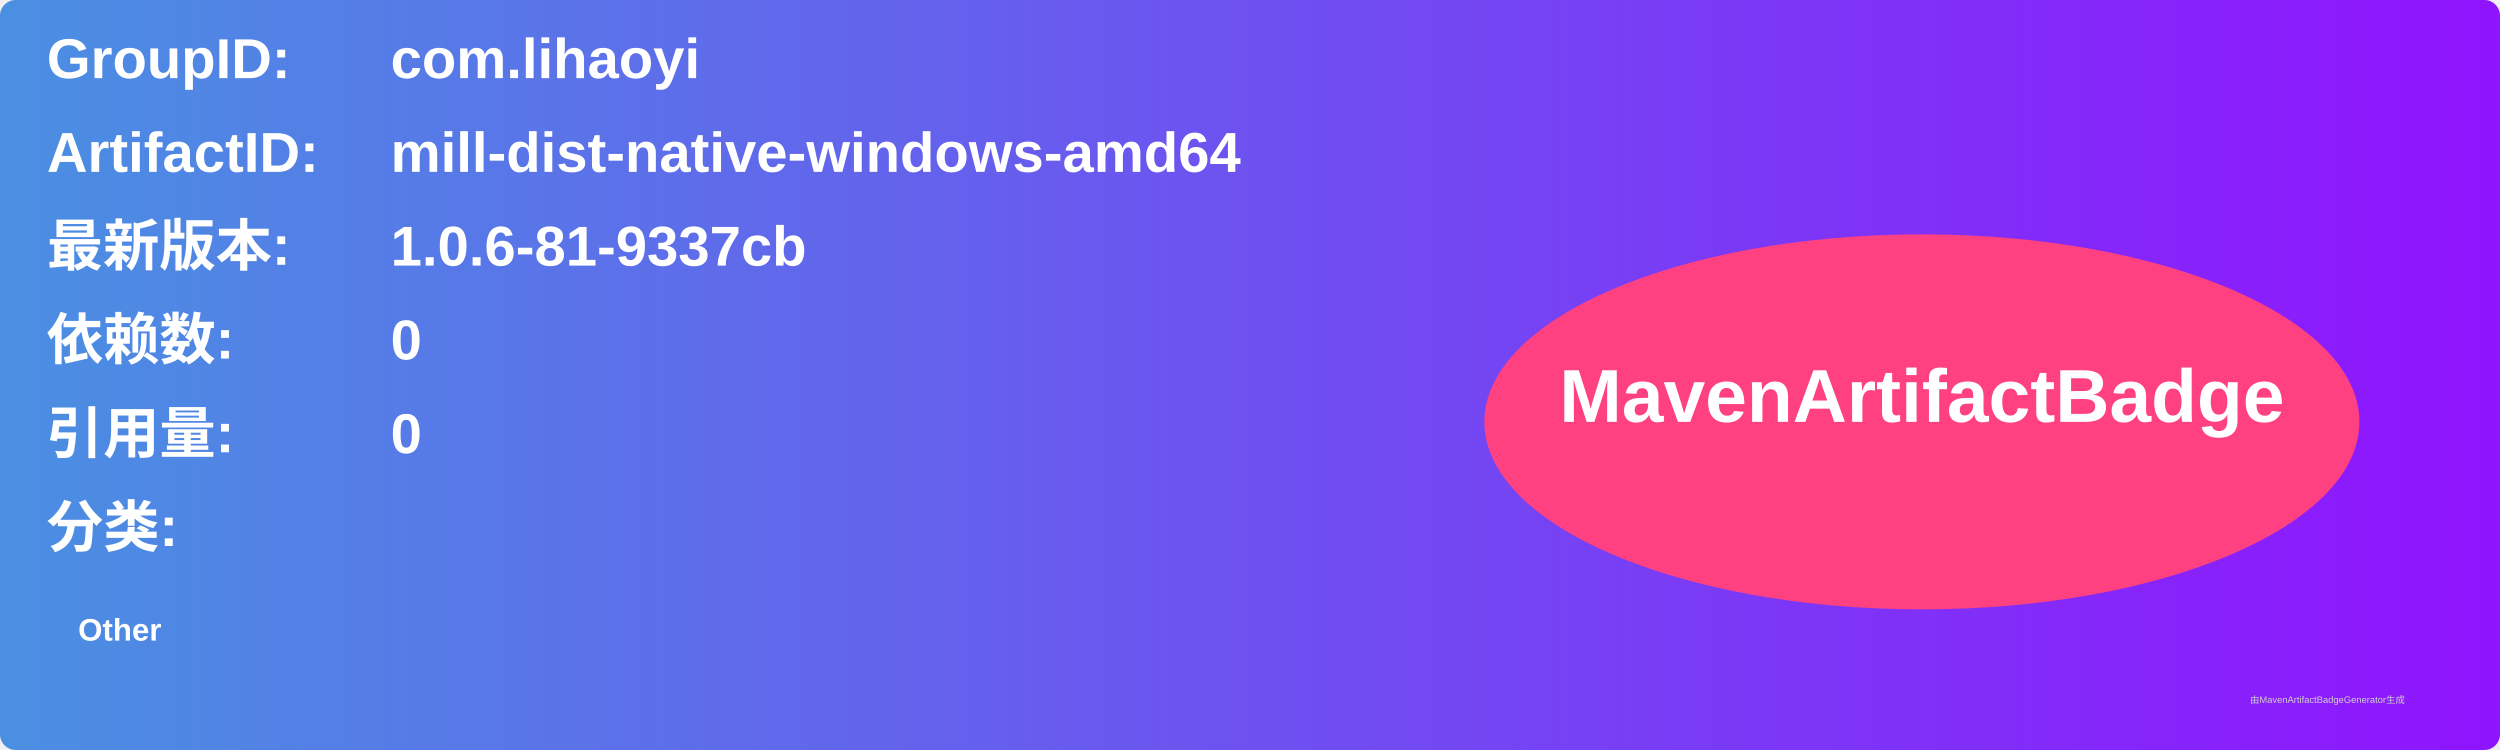
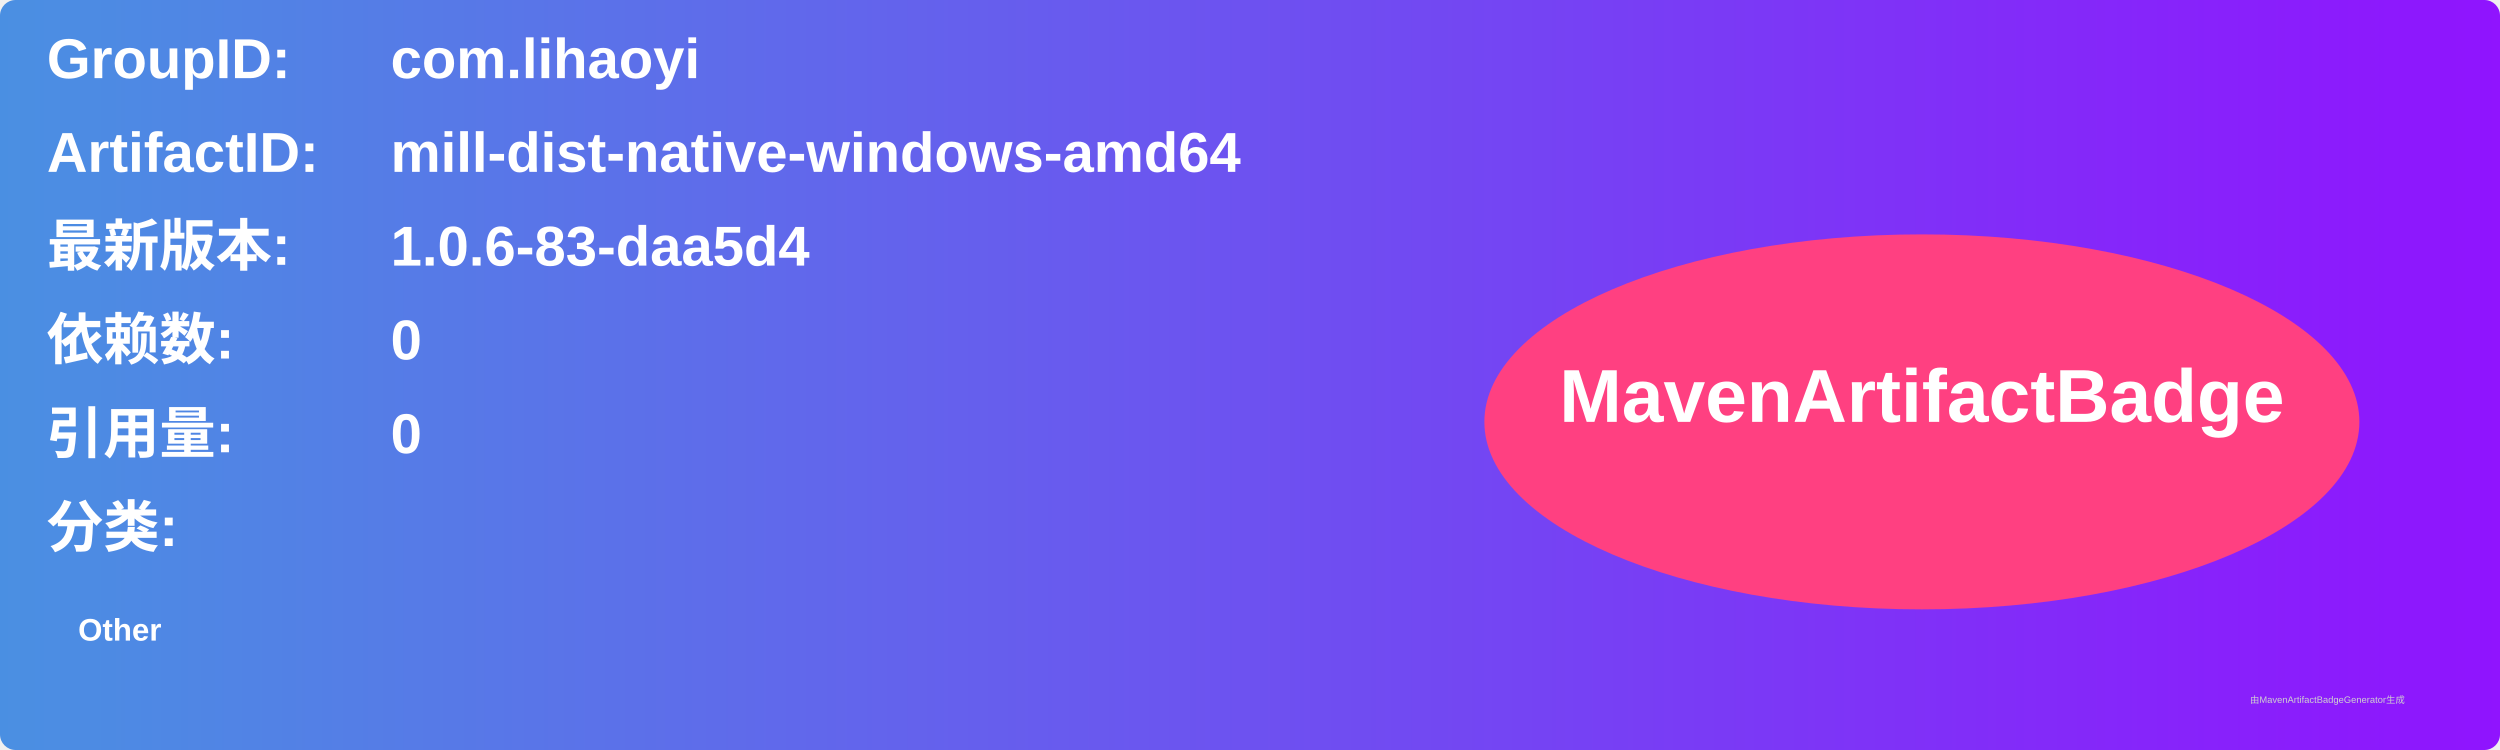
<svg xmlns="http://www.w3.org/2000/svg" width="800" height="240" viewBox="0 0 800 240">
  <linearGradient id="grad" x1="0%" y1="0%" x2="100%" y2="0%">
    <stop offset="0%" stop-color="#4a90e2" />
    <stop offset="100%" stop-color="#9013fe" />
  </linearGradient>
  <rect width="100%" height="100%" rx="5" ry="5" fill="url(#grad)" />
  <g transform="translate(15, 15)">
    <text x="0" y="10" font-family="Arial" font-size="18" fill="white" font-weight="bold" width="260">GroupID:</text>
    <text x="110" y="10" font-family="Arial" font-size="18" fill="white" font-weight="bold" width="460">com.lihaoyi</text>
    <text x="0" y="40" font-family="Arial" font-size="18" fill="white" font-weight="bold" width="260">ArtifactID:</text>
    <text x="110" y="40" font-family="Arial" font-size="18" fill="white" font-weight="bold" width="460">mill-dist-native-windows-amd64</text>
    <text x="0" y="70" font-family="Arial" font-size="18" fill="white" font-weight="bold">最新版本:</text>
    <text x="110" y="70" font-family="Arial" font-size="18" fill="white" font-weight="bold">
-       <tspan font-weight="bold">1.0.6-81-9337cb</tspan>
+       <tspan font-weight="bold">1.0.6-83-daa5d4</tspan>
    </text>
    <text x="0" y="100" font-family="Arial" font-size="18" fill="white" font-weight="bold">依赖数: </text>
    <text x="110" y="100" font-family="Arial" font-size="18" fill="white">
      <tspan font-weight="bold">0</tspan>
    </text>
    <text x="0" y="130" font-family="Arial" font-size="18" fill="white" font-weight="bold">引用量: </text>
    <text x="110" y="130" font-family="Arial" font-size="18" fill="white">
      <tspan font-weight="bold">0</tspan>
    </text>
    <text x="0" y="160" font-family="Arial" font-size="18" fill="white" font-weight="bold">分类:</text>
    <text x="10" y="190" font-family="Arial" font-size="10" fill="white">
      <tspan font-weight="bold">Other</tspan>
    </text>
    <ellipse cx="600" cy="120" rx="140" ry="60" fill="#ff4081" />
    <text x="600" y="120" text-anchor="middle" font-family="Arial" font-size="24" fill="white" font-weight="bold">MavenArtifactBadge</text>
  </g>
  <text x="720" y="225" font-family="Arial" font-size="3" fill="#d0d0d0">由MavenArtifactBadgeGenerator生成</text>
</svg>
